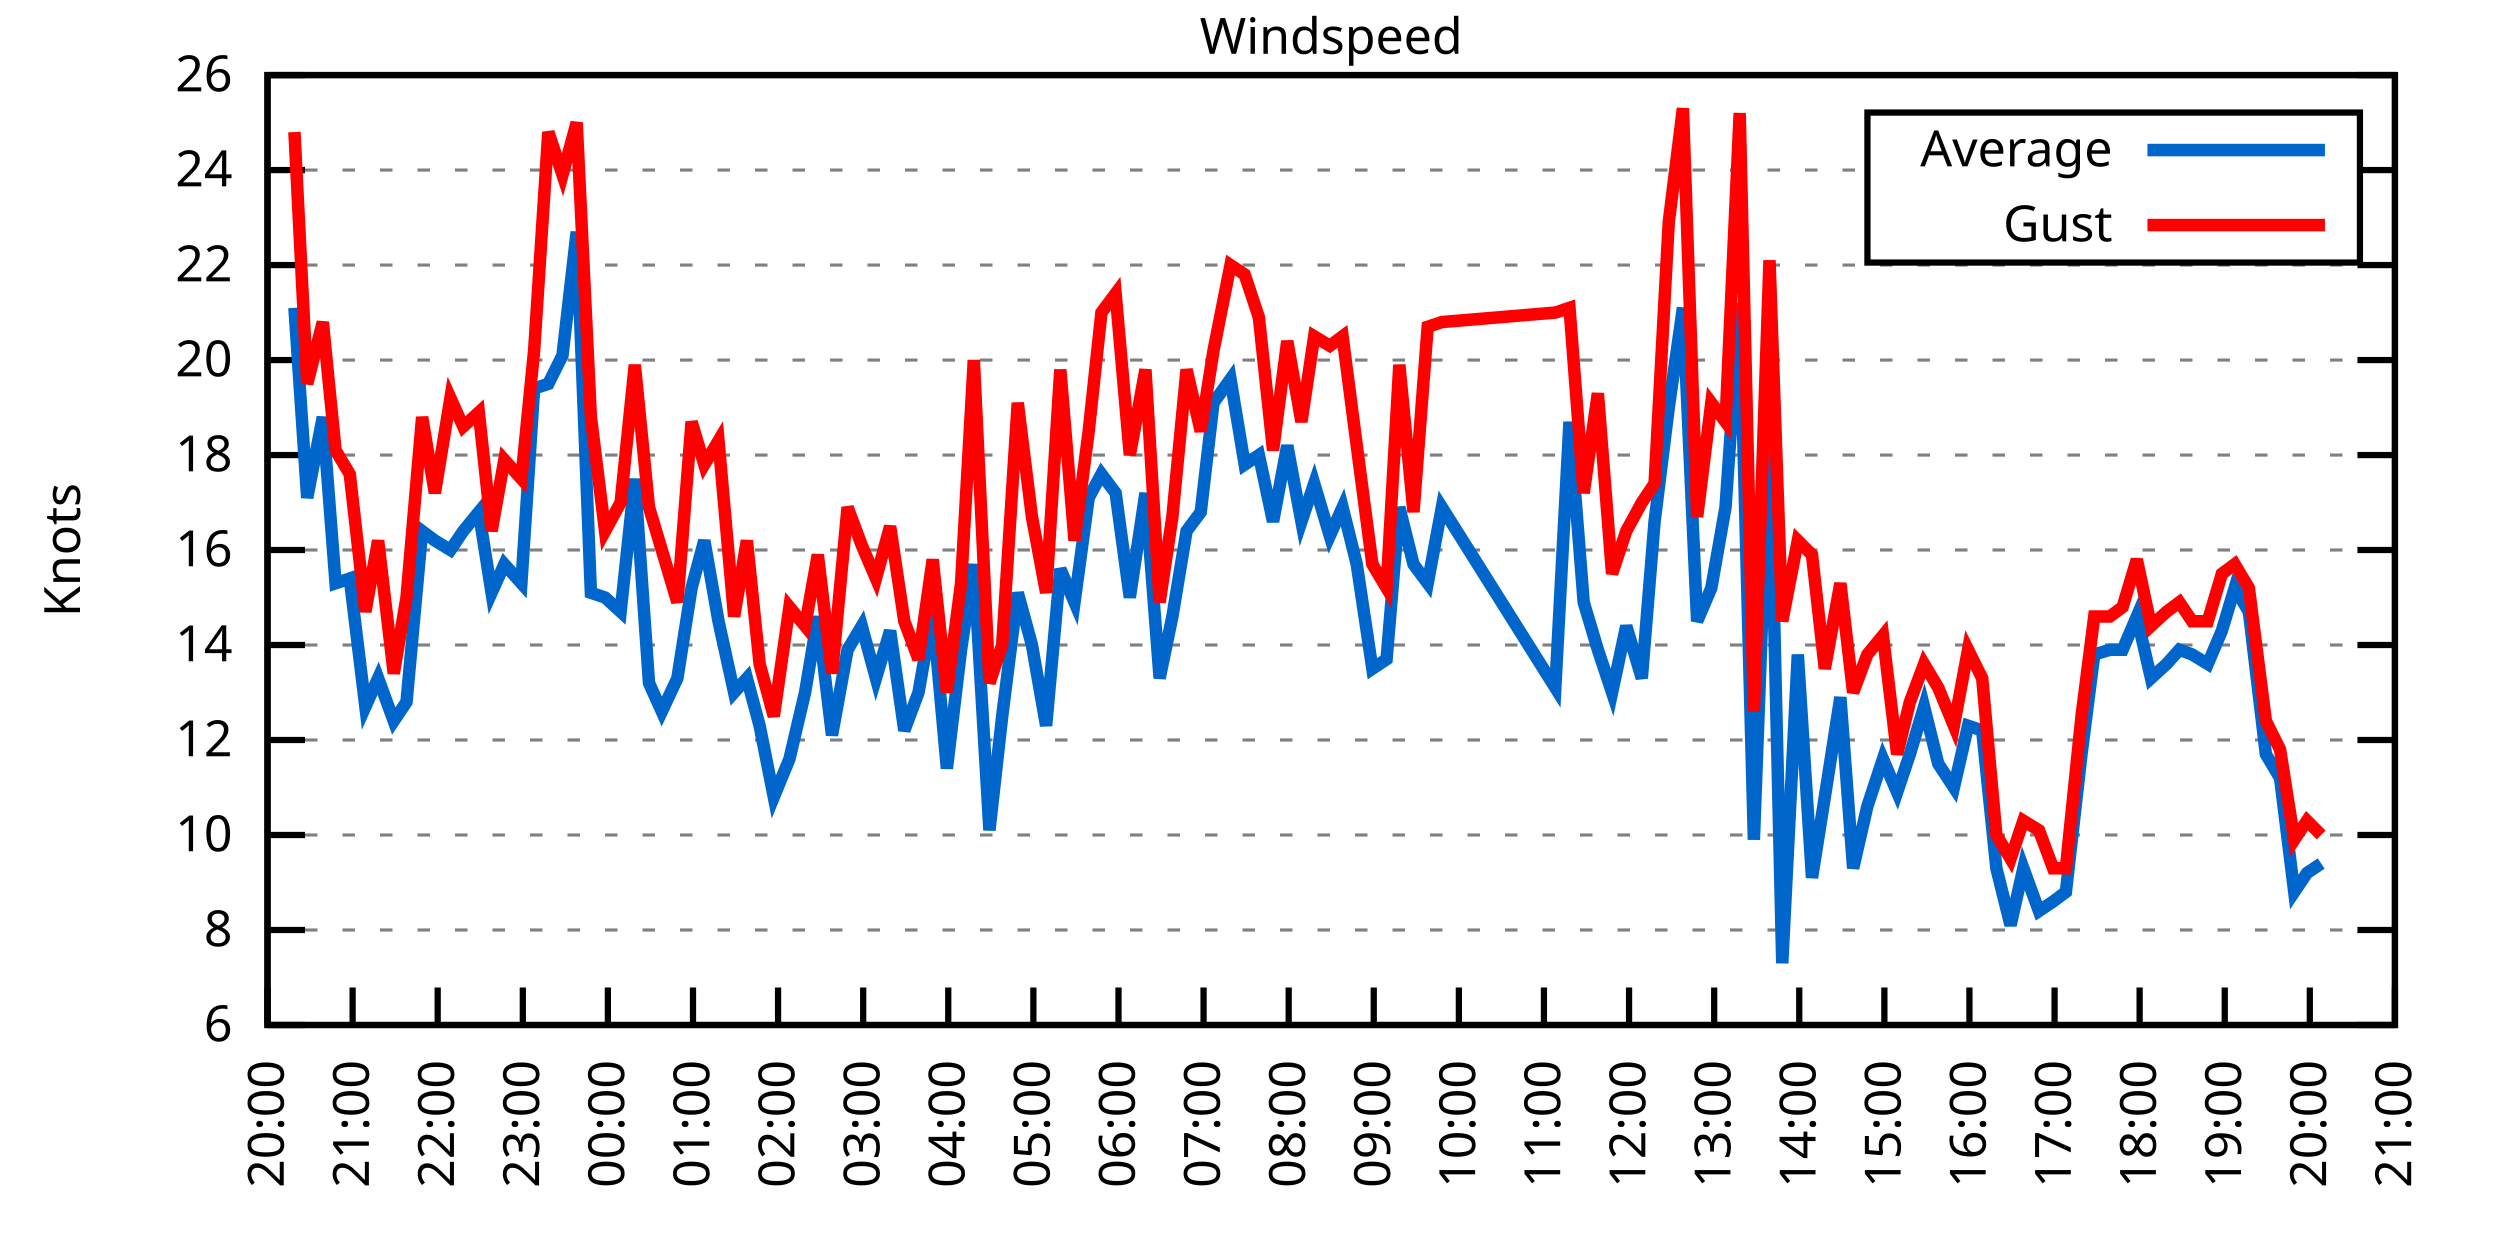
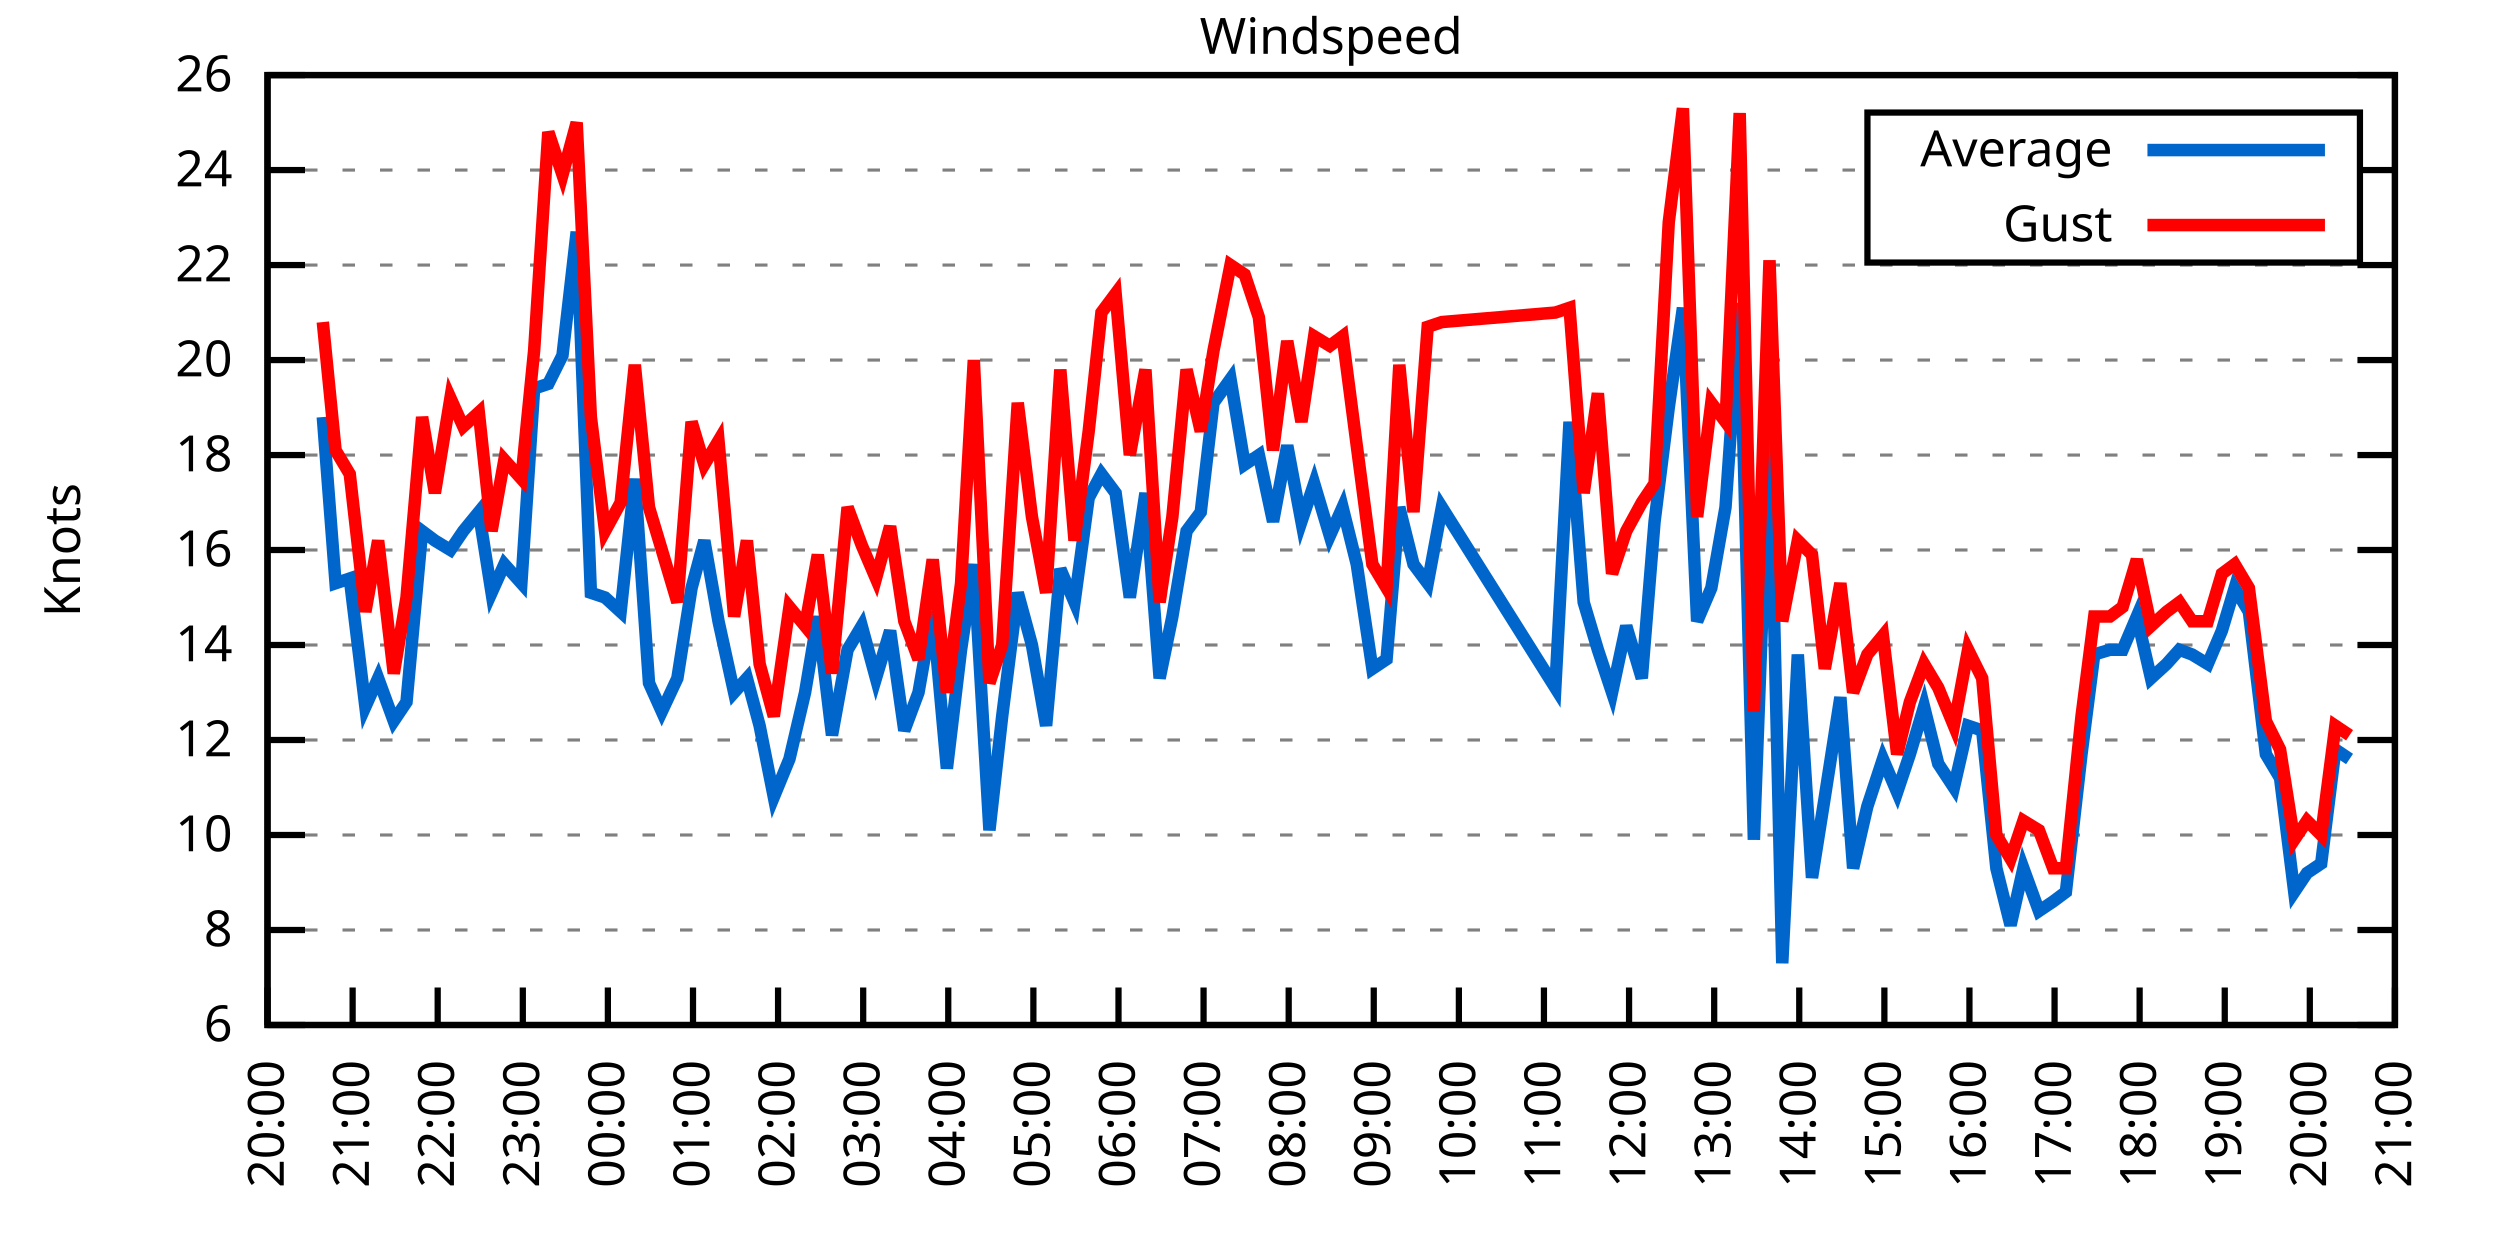
<svg xmlns="http://www.w3.org/2000/svg" xmlns:xlink="http://www.w3.org/1999/xlink" width="400" height="200" viewBox="0 0 400 200">
  <g id="gnuplot_canvas">
    <rect x="0" y="0" width="400" height="200" fill="none" />
    <defs>
      <circle id="gpDot" r="0.5" stroke-width="0.5" stroke="currentColor" />
      <path id="gpPt0" stroke-width="0.333" stroke="currentColor" d="M-1,0 h2 M0,-1 v2" />
      <path id="gpPt1" stroke-width="0.333" stroke="currentColor" d="M-1,-1 L1,1 M1,-1 L-1,1" />
      <path id="gpPt2" stroke-width="0.333" stroke="currentColor" d="M-1,0 L1,0 M0,-1 L0,1 M-1,-1 L1,1 M-1,1 L1,-1" />
      <rect id="gpPt3" stroke-width="0.333" stroke="currentColor" x="-1" y="-1" width="2" height="2" />
      <rect id="gpPt4" stroke-width="0.333" stroke="currentColor" fill="currentColor" x="-1" y="-1" width="2" height="2" />
      <circle id="gpPt5" stroke-width="0.333" stroke="currentColor" cx="0" cy="0" r="1" />
      <use xlink:href="#gpPt5" id="gpPt6" fill="currentColor" stroke="none" />
      <path id="gpPt7" stroke-width="0.333" stroke="currentColor" d="M0,-1.33 L-1.33,0.67 L1.33,0.67 z" />
      <use xlink:href="#gpPt7" id="gpPt8" fill="currentColor" stroke="none" />
      <use xlink:href="#gpPt7" id="gpPt9" stroke="currentColor" transform="rotate(180)" />
      <use xlink:href="#gpPt9" id="gpPt10" fill="currentColor" stroke="none" />
      <use xlink:href="#gpPt3" id="gpPt11" stroke="currentColor" transform="rotate(45)" />
      <use xlink:href="#gpPt11" id="gpPt12" fill="currentColor" stroke="none" />
      <path id="gpPt13" stroke-width="0.333" stroke="currentColor" d="M0,1.330 L1.265,0.411 L0.782,-1.067 L-0.782,-1.076 L-1.265,0.411 z" />
      <use xlink:href="#gpPt13" id="gpPt14" fill="currentColor" stroke="none" />
      <filter id="textbox" filterUnits="objectBoundingBox" x="0" y="0" height="1" width="1">
        <feFlood flood-color="white" flood-opacity="1" result="bgnd" />
        <feComposite in="SourceGraphic" in2="bgnd" operator="atop" />
      </filter>
      <filter id="greybox" filterUnits="objectBoundingBox" x="0" y="0" height="1" width="1">
        <feFlood flood-color="lightgrey" flood-opacity="1" result="grey" />
        <feComposite in="SourceGraphic" in2="grey" operator="atop" />
      </filter>
    </defs>
    <g fill="none" color="white" stroke="currentColor" stroke-width="1.00" stroke-linecap="butt" stroke-linejoin="miter">
</g>
    <g fill="none" color="black" stroke="currentColor" stroke-width="1.00" stroke-linecap="butt" stroke-linejoin="miter">
      <g stroke="none" shape-rendering="crispEdges">
        <polygon fill="rgb(255, 255, 255)" points="42.80,164.00 383.18,164.00 383.18,12.02 42.80,12.02 " />
      </g>
    </g>
    <g fill="none" color="black" stroke="currentColor" stroke-width="1.00" stroke-linecap="butt" stroke-linejoin="miter">
</g>
    <g fill="none" color="black" stroke="black" stroke-width="0.50" stroke-linecap="butt" stroke-linejoin="miter">
</g>
    <g fill="none" color="gray" stroke="currentColor" stroke-width="0.50" stroke-linecap="butt" stroke-linejoin="miter">
      <path stroke="gray" stroke-dasharray="2,4" class="gridline" d="M42.80,164.00 L383.19,164.00  " />
    </g>
    <g fill="none" color="gray" stroke="gray" stroke-width="1.00" stroke-linecap="butt" stroke-linejoin="miter">
</g>
    <g fill="none" color="black" stroke="currentColor" stroke-width="1.00" stroke-linecap="butt" stroke-linejoin="miter">
      <path stroke="black" d="M42.80,164.00 L48.80,164.00 M383.19,164.00 L377.19,164.00  " />
      <g transform="translate(37.20,166.60)" stroke="none" fill="black" font-family="Sans" font-size="8.00" text-anchor="end">
        <text>
          <tspan font-family="Sans"> 6</tspan>
        </text>
      </g>
    </g>
    <g fill="none" color="black" stroke="currentColor" stroke-width="1.00" stroke-linecap="butt" stroke-linejoin="miter">
</g>
    <g fill="none" color="black" stroke="black" stroke-width="0.50" stroke-linecap="butt" stroke-linejoin="miter">
</g>
    <g fill="none" color="gray" stroke="currentColor" stroke-width="0.50" stroke-linecap="butt" stroke-linejoin="miter">
      <path stroke="gray" stroke-dasharray="2,4" class="gridline" d="M42.80,148.80 L383.19,148.80  " />
    </g>
    <g fill="none" color="gray" stroke="gray" stroke-width="1.00" stroke-linecap="butt" stroke-linejoin="miter">
</g>
    <g fill="none" color="black" stroke="currentColor" stroke-width="1.00" stroke-linecap="butt" stroke-linejoin="miter">
      <path stroke="black" d="M42.80,148.80 L48.80,148.80 M383.19,148.80 L377.19,148.80  " />
      <g transform="translate(37.20,151.40)" stroke="none" fill="black" font-family="Sans" font-size="8.00" text-anchor="end">
        <text>
          <tspan font-family="Sans"> 8</tspan>
        </text>
      </g>
    </g>
    <g fill="none" color="black" stroke="currentColor" stroke-width="1.00" stroke-linecap="butt" stroke-linejoin="miter">
</g>
    <g fill="none" color="black" stroke="black" stroke-width="0.50" stroke-linecap="butt" stroke-linejoin="miter">
</g>
    <g fill="none" color="gray" stroke="currentColor" stroke-width="0.50" stroke-linecap="butt" stroke-linejoin="miter">
      <path stroke="gray" stroke-dasharray="2,4" class="gridline" d="M42.80,133.60 L383.19,133.60  " />
    </g>
    <g fill="none" color="gray" stroke="gray" stroke-width="1.00" stroke-linecap="butt" stroke-linejoin="miter">
</g>
    <g fill="none" color="black" stroke="currentColor" stroke-width="1.00" stroke-linecap="butt" stroke-linejoin="miter">
      <path stroke="black" d="M42.80,133.60 L48.80,133.60 M383.19,133.60 L377.19,133.60  " />
      <g transform="translate(37.20,136.20)" stroke="none" fill="black" font-family="Sans" font-size="8.00" text-anchor="end">
        <text>
          <tspan font-family="Sans"> 10</tspan>
        </text>
      </g>
    </g>
    <g fill="none" color="black" stroke="currentColor" stroke-width="1.00" stroke-linecap="butt" stroke-linejoin="miter">
</g>
    <g fill="none" color="black" stroke="black" stroke-width="0.50" stroke-linecap="butt" stroke-linejoin="miter">
</g>
    <g fill="none" color="gray" stroke="currentColor" stroke-width="0.50" stroke-linecap="butt" stroke-linejoin="miter">
      <path stroke="gray" stroke-dasharray="2,4" class="gridline" d="M42.80,118.40 L383.19,118.40  " />
    </g>
    <g fill="none" color="gray" stroke="gray" stroke-width="1.00" stroke-linecap="butt" stroke-linejoin="miter">
</g>
    <g fill="none" color="black" stroke="currentColor" stroke-width="1.00" stroke-linecap="butt" stroke-linejoin="miter">
      <path stroke="black" d="M42.80,118.40 L48.80,118.40 M383.19,118.40 L377.19,118.40  " />
      <g transform="translate(37.20,121.00)" stroke="none" fill="black" font-family="Sans" font-size="8.00" text-anchor="end">
        <text>
          <tspan font-family="Sans"> 12</tspan>
        </text>
      </g>
    </g>
    <g fill="none" color="black" stroke="currentColor" stroke-width="1.00" stroke-linecap="butt" stroke-linejoin="miter">
</g>
    <g fill="none" color="black" stroke="black" stroke-width="0.50" stroke-linecap="butt" stroke-linejoin="miter">
</g>
    <g fill="none" color="gray" stroke="currentColor" stroke-width="0.50" stroke-linecap="butt" stroke-linejoin="miter">
      <path stroke="gray" stroke-dasharray="2,4" class="gridline" d="M42.80,103.20 L383.19,103.20  " />
    </g>
    <g fill="none" color="gray" stroke="gray" stroke-width="1.00" stroke-linecap="butt" stroke-linejoin="miter">
</g>
    <g fill="none" color="black" stroke="currentColor" stroke-width="1.00" stroke-linecap="butt" stroke-linejoin="miter">
      <path stroke="black" d="M42.80,103.20 L48.80,103.20 M383.19,103.20 L377.19,103.20  " />
      <g transform="translate(37.20,105.80)" stroke="none" fill="black" font-family="Sans" font-size="8.00" text-anchor="end">
        <text>
          <tspan font-family="Sans"> 14</tspan>
        </text>
      </g>
    </g>
    <g fill="none" color="black" stroke="currentColor" stroke-width="1.00" stroke-linecap="butt" stroke-linejoin="miter">
</g>
    <g fill="none" color="black" stroke="black" stroke-width="0.50" stroke-linecap="butt" stroke-linejoin="miter">
</g>
    <g fill="none" color="gray" stroke="currentColor" stroke-width="0.50" stroke-linecap="butt" stroke-linejoin="miter">
      <path stroke="gray" stroke-dasharray="2,4" class="gridline" d="M42.80,88.00 L383.19,88.00  " />
    </g>
    <g fill="none" color="gray" stroke="gray" stroke-width="1.00" stroke-linecap="butt" stroke-linejoin="miter">
</g>
    <g fill="none" color="black" stroke="currentColor" stroke-width="1.00" stroke-linecap="butt" stroke-linejoin="miter">
      <path stroke="black" d="M42.80,88.00 L48.80,88.00 M383.19,88.00 L377.19,88.00  " />
      <g transform="translate(37.20,90.60)" stroke="none" fill="black" font-family="Sans" font-size="8.00" text-anchor="end">
        <text>
          <tspan font-family="Sans"> 16</tspan>
        </text>
      </g>
    </g>
    <g fill="none" color="black" stroke="currentColor" stroke-width="1.00" stroke-linecap="butt" stroke-linejoin="miter">
</g>
    <g fill="none" color="black" stroke="black" stroke-width="0.50" stroke-linecap="butt" stroke-linejoin="miter">
</g>
    <g fill="none" color="gray" stroke="currentColor" stroke-width="0.50" stroke-linecap="butt" stroke-linejoin="miter">
      <path stroke="gray" stroke-dasharray="2,4" class="gridline" d="M42.80,72.81 L383.19,72.81  " />
    </g>
    <g fill="none" color="gray" stroke="gray" stroke-width="1.00" stroke-linecap="butt" stroke-linejoin="miter">
</g>
    <g fill="none" color="black" stroke="currentColor" stroke-width="1.00" stroke-linecap="butt" stroke-linejoin="miter">
      <path stroke="black" d="M42.80,72.81 L48.80,72.81 M383.19,72.81 L377.19,72.81  " />
      <g transform="translate(37.20,75.41)" stroke="none" fill="black" font-family="Sans" font-size="8.00" text-anchor="end">
        <text>
          <tspan font-family="Sans"> 18</tspan>
        </text>
      </g>
    </g>
    <g fill="none" color="black" stroke="currentColor" stroke-width="1.00" stroke-linecap="butt" stroke-linejoin="miter">
</g>
    <g fill="none" color="black" stroke="black" stroke-width="0.50" stroke-linecap="butt" stroke-linejoin="miter">
</g>
    <g fill="none" color="gray" stroke="currentColor" stroke-width="0.50" stroke-linecap="butt" stroke-linejoin="miter">
      <path stroke="gray" stroke-dasharray="2,4" class="gridline" d="M42.80,57.61 L383.19,57.61  " />
    </g>
    <g fill="none" color="gray" stroke="gray" stroke-width="1.00" stroke-linecap="butt" stroke-linejoin="miter">
</g>
    <g fill="none" color="black" stroke="currentColor" stroke-width="1.00" stroke-linecap="butt" stroke-linejoin="miter">
      <path stroke="black" d="M42.80,57.61 L48.80,57.61 M383.19,57.61 L377.19,57.61  " />
      <g transform="translate(37.20,60.21)" stroke="none" fill="black" font-family="Sans" font-size="8.00" text-anchor="end">
        <text>
          <tspan font-family="Sans"> 20</tspan>
        </text>
      </g>
    </g>
    <g fill="none" color="black" stroke="currentColor" stroke-width="1.00" stroke-linecap="butt" stroke-linejoin="miter">
</g>
    <g fill="none" color="black" stroke="black" stroke-width="0.50" stroke-linecap="butt" stroke-linejoin="miter">
</g>
    <g fill="none" color="gray" stroke="currentColor" stroke-width="0.50" stroke-linecap="butt" stroke-linejoin="miter">
      <path stroke="gray" stroke-dasharray="2,4" class="gridline" d="M42.80,42.41 L383.19,42.41  " />
    </g>
    <g fill="none" color="gray" stroke="gray" stroke-width="1.00" stroke-linecap="butt" stroke-linejoin="miter">
</g>
    <g fill="none" color="black" stroke="currentColor" stroke-width="1.00" stroke-linecap="butt" stroke-linejoin="miter">
      <path stroke="black" d="M42.80,42.41 L48.80,42.41 M383.19,42.41 L377.19,42.41  " />
      <g transform="translate(37.20,45.01)" stroke="none" fill="black" font-family="Sans" font-size="8.00" text-anchor="end">
        <text>
          <tspan font-family="Sans"> 22</tspan>
        </text>
      </g>
    </g>
    <g fill="none" color="black" stroke="currentColor" stroke-width="1.00" stroke-linecap="butt" stroke-linejoin="miter">
</g>
    <g fill="none" color="black" stroke="black" stroke-width="0.50" stroke-linecap="butt" stroke-linejoin="miter">
</g>
    <g fill="none" color="gray" stroke="currentColor" stroke-width="0.50" stroke-linecap="butt" stroke-linejoin="miter">
      <path stroke="gray" stroke-dasharray="2,4" class="gridline" d="M42.80,27.21 L298.79,27.21 M377.59,27.21 L383.19,27.21  " />
    </g>
    <g fill="none" color="gray" stroke="gray" stroke-width="1.00" stroke-linecap="butt" stroke-linejoin="miter">
</g>
    <g fill="none" color="black" stroke="currentColor" stroke-width="1.00" stroke-linecap="butt" stroke-linejoin="miter">
      <path stroke="black" d="M42.80,27.21 L48.80,27.21 M383.19,27.21 L377.19,27.21  " />
      <g transform="translate(37.20,29.81)" stroke="none" fill="black" font-family="Sans" font-size="8.00" text-anchor="end">
        <text>
          <tspan font-family="Sans"> 24</tspan>
        </text>
      </g>
    </g>
    <g fill="none" color="black" stroke="currentColor" stroke-width="1.00" stroke-linecap="butt" stroke-linejoin="miter">
</g>
    <g fill="none" color="black" stroke="black" stroke-width="0.50" stroke-linecap="butt" stroke-linejoin="miter">
</g>
    <g fill="none" color="gray" stroke="currentColor" stroke-width="0.50" stroke-linecap="butt" stroke-linejoin="miter">
      <path stroke="gray" stroke-dasharray="2,4" class="gridline" d="M42.80,12.01 L383.19,12.01  " />
    </g>
    <g fill="none" color="gray" stroke="gray" stroke-width="1.00" stroke-linecap="butt" stroke-linejoin="miter">
</g>
    <g fill="none" color="black" stroke="currentColor" stroke-width="1.00" stroke-linecap="butt" stroke-linejoin="miter">
      <path stroke="black" d="M42.80,12.01 L48.80,12.01 M383.19,12.01 L377.19,12.01  " />
      <g transform="translate(37.20,14.61)" stroke="none" fill="black" font-family="Sans" font-size="8.00" text-anchor="end">
        <text>
          <tspan font-family="Sans"> 26</tspan>
        </text>
      </g>
    </g>
    <g fill="none" color="black" stroke="currentColor" stroke-width="1.00" stroke-linecap="butt" stroke-linejoin="miter">
      <path stroke="black" d="M42.80,164.00 L42.80,158.00  " />
      <g transform="translate(45.40,169.60) rotate(270.00)" stroke="none" fill="black" font-family="Sans" font-size="8.00" text-anchor="end">
        <text>
          <tspan font-family="Sans">20:00</tspan>
        </text>
      </g>
    </g>
    <g fill="none" color="black" stroke="currentColor" stroke-width="1.00" stroke-linecap="butt" stroke-linejoin="miter">
      <path stroke="black" d="M56.42,164.00 L56.42,158.00  " />
      <g transform="translate(59.02,169.60) rotate(270.00)" stroke="none" fill="black" font-family="Sans" font-size="8.00" text-anchor="end">
        <text>
          <tspan font-family="Sans">21:00</tspan>
        </text>
      </g>
    </g>
    <g fill="none" color="black" stroke="currentColor" stroke-width="1.00" stroke-linecap="butt" stroke-linejoin="miter">
      <path stroke="black" d="M70.03,164.00 L70.03,158.00  " />
      <g transform="translate(72.63,169.60) rotate(270.00)" stroke="none" fill="black" font-family="Sans" font-size="8.00" text-anchor="end">
        <text>
          <tspan font-family="Sans">22:00</tspan>
        </text>
      </g>
    </g>
    <g fill="none" color="black" stroke="currentColor" stroke-width="1.00" stroke-linecap="butt" stroke-linejoin="miter">
      <path stroke="black" d="M83.65,164.00 L83.65,158.00  " />
      <g transform="translate(86.25,169.60) rotate(270.00)" stroke="none" fill="black" font-family="Sans" font-size="8.00" text-anchor="end">
        <text>
          <tspan font-family="Sans">23:00</tspan>
        </text>
      </g>
    </g>
    <g fill="none" color="black" stroke="currentColor" stroke-width="1.00" stroke-linecap="butt" stroke-linejoin="miter">
      <path stroke="black" d="M97.26,164.00 L97.26,158.00  " />
      <g transform="translate(99.86,169.60) rotate(270.00)" stroke="none" fill="black" font-family="Sans" font-size="8.00" text-anchor="end">
        <text>
          <tspan font-family="Sans">00:00</tspan>
        </text>
      </g>
    </g>
    <g fill="none" color="black" stroke="currentColor" stroke-width="1.00" stroke-linecap="butt" stroke-linejoin="miter">
      <path stroke="black" d="M110.88,164.00 L110.88,158.00  " />
      <g transform="translate(113.48,169.60) rotate(270.00)" stroke="none" fill="black" font-family="Sans" font-size="8.00" text-anchor="end">
        <text>
          <tspan font-family="Sans">01:00</tspan>
        </text>
      </g>
    </g>
    <g fill="none" color="black" stroke="currentColor" stroke-width="1.00" stroke-linecap="butt" stroke-linejoin="miter">
      <path stroke="black" d="M124.49,164.00 L124.49,158.00  " />
      <g transform="translate(127.09,169.60) rotate(270.00)" stroke="none" fill="black" font-family="Sans" font-size="8.00" text-anchor="end">
        <text>
          <tspan font-family="Sans">02:00</tspan>
        </text>
      </g>
    </g>
    <g fill="none" color="black" stroke="currentColor" stroke-width="1.00" stroke-linecap="butt" stroke-linejoin="miter">
      <path stroke="black" d="M138.11,164.00 L138.11,158.00  " />
      <g transform="translate(140.71,169.60) rotate(270.00)" stroke="none" fill="black" font-family="Sans" font-size="8.00" text-anchor="end">
        <text>
          <tspan font-family="Sans">03:00</tspan>
        </text>
      </g>
    </g>
    <g fill="none" color="black" stroke="currentColor" stroke-width="1.00" stroke-linecap="butt" stroke-linejoin="miter">
      <path stroke="black" d="M151.72,164.00 L151.72,158.00  " />
      <g transform="translate(154.32,169.60) rotate(270.00)" stroke="none" fill="black" font-family="Sans" font-size="8.00" text-anchor="end">
        <text>
          <tspan font-family="Sans">04:00</tspan>
        </text>
      </g>
    </g>
    <g fill="none" color="black" stroke="currentColor" stroke-width="1.00" stroke-linecap="butt" stroke-linejoin="miter">
      <path stroke="black" d="M165.34,164.00 L165.34,158.00  " />
      <g transform="translate(167.94,169.60) rotate(270.00)" stroke="none" fill="black" font-family="Sans" font-size="8.00" text-anchor="end">
        <text>
          <tspan font-family="Sans">05:00</tspan>
        </text>
      </g>
    </g>
    <g fill="none" color="black" stroke="currentColor" stroke-width="1.00" stroke-linecap="butt" stroke-linejoin="miter">
      <path stroke="black" d="M178.96,164.00 L178.96,158.00  " />
      <g transform="translate(181.56,169.60) rotate(270.00)" stroke="none" fill="black" font-family="Sans" font-size="8.00" text-anchor="end">
        <text>
          <tspan font-family="Sans">06:00</tspan>
        </text>
      </g>
    </g>
    <g fill="none" color="black" stroke="currentColor" stroke-width="1.00" stroke-linecap="butt" stroke-linejoin="miter">
      <path stroke="black" d="M192.57,164.00 L192.57,158.00  " />
      <g transform="translate(195.17,169.60) rotate(270.00)" stroke="none" fill="black" font-family="Sans" font-size="8.00" text-anchor="end">
        <text>
          <tspan font-family="Sans">07:00</tspan>
        </text>
      </g>
    </g>
    <g fill="none" color="black" stroke="currentColor" stroke-width="1.00" stroke-linecap="butt" stroke-linejoin="miter">
      <path stroke="black" d="M206.19,164.00 L206.19,158.00  " />
      <g transform="translate(208.79,169.60) rotate(270.00)" stroke="none" fill="black" font-family="Sans" font-size="8.00" text-anchor="end">
        <text>
          <tspan font-family="Sans">08:00</tspan>
        </text>
      </g>
    </g>
    <g fill="none" color="black" stroke="currentColor" stroke-width="1.00" stroke-linecap="butt" stroke-linejoin="miter">
      <path stroke="black" d="M219.80,164.00 L219.80,158.00  " />
      <g transform="translate(222.40,169.60) rotate(270.00)" stroke="none" fill="black" font-family="Sans" font-size="8.00" text-anchor="end">
        <text>
          <tspan font-family="Sans">09:00</tspan>
        </text>
      </g>
    </g>
    <g fill="none" color="black" stroke="currentColor" stroke-width="1.00" stroke-linecap="butt" stroke-linejoin="miter">
      <path stroke="black" d="M233.42,164.00 L233.42,158.00  " />
      <g transform="translate(236.02,169.60) rotate(270.00)" stroke="none" fill="black" font-family="Sans" font-size="8.00" text-anchor="end">
        <text>
          <tspan font-family="Sans">10:00</tspan>
        </text>
      </g>
    </g>
    <g fill="none" color="black" stroke="currentColor" stroke-width="1.00" stroke-linecap="butt" stroke-linejoin="miter">
      <path stroke="black" d="M247.03,164.00 L247.03,158.00  " />
      <g transform="translate(249.63,169.60) rotate(270.00)" stroke="none" fill="black" font-family="Sans" font-size="8.00" text-anchor="end">
        <text>
          <tspan font-family="Sans">11:00</tspan>
        </text>
      </g>
    </g>
    <g fill="none" color="black" stroke="currentColor" stroke-width="1.00" stroke-linecap="butt" stroke-linejoin="miter">
      <path stroke="black" d="M260.65,164.00 L260.65,158.00  " />
      <g transform="translate(263.25,169.60) rotate(270.00)" stroke="none" fill="black" font-family="Sans" font-size="8.00" text-anchor="end">
        <text>
          <tspan font-family="Sans">12:00</tspan>
        </text>
      </g>
    </g>
    <g fill="none" color="black" stroke="currentColor" stroke-width="1.00" stroke-linecap="butt" stroke-linejoin="miter">
      <path stroke="black" d="M274.27,164.00 L274.27,158.00  " />
      <g transform="translate(276.87,169.60) rotate(270.00)" stroke="none" fill="black" font-family="Sans" font-size="8.00" text-anchor="end">
        <text>
          <tspan font-family="Sans">13:00</tspan>
        </text>
      </g>
    </g>
    <g fill="none" color="black" stroke="currentColor" stroke-width="1.00" stroke-linecap="butt" stroke-linejoin="miter">
      <path stroke="black" d="M287.88,164.00 L287.88,158.00  " />
      <g transform="translate(290.48,169.60) rotate(270.00)" stroke="none" fill="black" font-family="Sans" font-size="8.00" text-anchor="end">
        <text>
          <tspan font-family="Sans">14:00</tspan>
        </text>
      </g>
    </g>
    <g fill="none" color="black" stroke="currentColor" stroke-width="1.00" stroke-linecap="butt" stroke-linejoin="miter">
      <path stroke="black" d="M301.50,164.00 L301.50,158.00  " />
      <g transform="translate(304.10,169.60) rotate(270.00)" stroke="none" fill="black" font-family="Sans" font-size="8.00" text-anchor="end">
        <text>
          <tspan font-family="Sans">15:00</tspan>
        </text>
      </g>
    </g>
    <g fill="none" color="black" stroke="currentColor" stroke-width="1.00" stroke-linecap="butt" stroke-linejoin="miter">
      <path stroke="black" d="M315.11,164.00 L315.11,158.00  " />
      <g transform="translate(317.71,169.60) rotate(270.00)" stroke="none" fill="black" font-family="Sans" font-size="8.00" text-anchor="end">
        <text>
          <tspan font-family="Sans">16:00</tspan>
        </text>
      </g>
    </g>
    <g fill="none" color="black" stroke="currentColor" stroke-width="1.00" stroke-linecap="butt" stroke-linejoin="miter">
      <path stroke="black" d="M328.73,164.00 L328.73,158.00  " />
      <g transform="translate(331.33,169.60) rotate(270.00)" stroke="none" fill="black" font-family="Sans" font-size="8.00" text-anchor="end">
        <text>
          <tspan font-family="Sans">17:00</tspan>
        </text>
      </g>
    </g>
    <g fill="none" color="black" stroke="currentColor" stroke-width="1.00" stroke-linecap="butt" stroke-linejoin="miter">
      <path stroke="black" d="M342.34,164.00 L342.34,158.00  " />
      <g transform="translate(344.94,169.60) rotate(270.00)" stroke="none" fill="black" font-family="Sans" font-size="8.00" text-anchor="end">
        <text>
          <tspan font-family="Sans">18:00</tspan>
        </text>
      </g>
    </g>
    <g fill="none" color="black" stroke="currentColor" stroke-width="1.00" stroke-linecap="butt" stroke-linejoin="miter">
      <path stroke="black" d="M355.96,164.00 L355.96,158.00  " />
      <g transform="translate(358.56,169.60) rotate(270.00)" stroke="none" fill="black" font-family="Sans" font-size="8.00" text-anchor="end">
        <text>
          <tspan font-family="Sans">19:00</tspan>
        </text>
      </g>
    </g>
    <g fill="none" color="black" stroke="currentColor" stroke-width="1.00" stroke-linecap="butt" stroke-linejoin="miter">
      <path stroke="black" d="M369.57,164.00 L369.57,158.00  " />
      <g transform="translate(372.17,169.60) rotate(270.00)" stroke="none" fill="black" font-family="Sans" font-size="8.00" text-anchor="end">
        <text>
          <tspan font-family="Sans">20:00</tspan>
        </text>
      </g>
    </g>
    <g fill="none" color="black" stroke="currentColor" stroke-width="1.00" stroke-linecap="butt" stroke-linejoin="miter">
      <path stroke="black" d="M383.19,164.00 L383.19,158.00  " />
      <g transform="translate(385.79,169.60) rotate(270.00)" stroke="none" fill="black" font-family="Sans" font-size="8.00" text-anchor="end">
        <text>
          <tspan font-family="Sans">21:00</tspan>
        </text>
      </g>
    </g>
    <g fill="none" color="black" stroke="currentColor" stroke-width="1.00" stroke-linecap="butt" stroke-linejoin="miter">
</g>
    <g fill="none" color="black" stroke="currentColor" stroke-width="1.00" stroke-linecap="butt" stroke-linejoin="miter">
      <path stroke="black" d="M42.80,12.01 L42.80,164.00 L383.19,164.00 L383.19,12.01 L42.80,12.01 Z  " />
    </g>
    <g fill="none" color="black" stroke="currentColor" stroke-width="1.00" stroke-linecap="butt" stroke-linejoin="miter">
</g>
    <g fill="none" color="black" stroke="currentColor" stroke-width="1.00" stroke-linecap="butt" stroke-linejoin="miter">
      <path stroke="black" d="M298.79,42.01 L298.79,18.01 L377.59,18.01 L377.59,42.01 L298.79,42.01 Z  " />
    </g>
    <g id="Windspeed_plot_1">
      <g fill="none" color="white" stroke="black" stroke-width="2.00" stroke-linecap="butt" stroke-linejoin="miter">
</g>
      <g fill="none" color="black" stroke="currentColor" stroke-width="2.00" stroke-linecap="butt" stroke-linejoin="miter">
        <g transform="translate(337.99,26.61)" stroke="none" fill="black" font-family="Sans" font-size="8.00" text-anchor="end">
          <text>
            <tspan font-family="Sans">Average</tspan>
          </text>
        </g>
      </g>
      <g fill="none" color="black" stroke="currentColor" stroke-width="2.00" stroke-linecap="butt" stroke-linejoin="miter">
-         <path stroke="rgb(  0, 102, 204)" d="M343.59,24.01 L371.99,24.01 M47.11,49.25 L49.15,79.65 L51.65,66.73 L53.69,93.32 L55.96,92.56 L58.46,113.08   L60.50,108.52 L63.00,115.36 L65.04,112.32 L67.54,84.97 L69.58,86.49 L72.07,88.00 L74.12,84.97 L76.61,81.93   L78.65,94.84 L80.70,90.28 L83.42,93.32 L85.46,62.17 L87.73,61.41 L90.00,56.85 L92.27,37.09 L94.54,94.84   L96.81,95.60 L99.30,97.88 L101.57,76.61 L103.84,109.28 L105.89,113.84 L108.38,108.52 L110.65,94.08 L112.69,86.49   L114.96,99.40 L117.46,110.80 L119.50,108.52 L121.54,116.12 L123.81,127.52 L126.31,121.44 L128.81,110.80 L130.85,98.64   L133.12,117.64 L135.61,103.96 L137.88,100.16 L140.15,108.52 L142.42,100.92 L144.69,116.88 L146.96,110.80 L149.23,97.88   L151.50,122.96 L153.77,103.96 L155.81,90.28 L158.31,132.84 L160.35,114.60 L162.84,94.84 L165.11,103.20 L167.38,116.12   L169.65,91.04 L171.92,96.36 L174.19,79.65 L176.23,75.85 L178.50,78.89 L180.77,95.60 L183.27,78.89 L185.54,108.52   L187.58,98.64 L189.85,84.97 L192.12,81.93 L194.16,64.45 L196.88,60.65 L199.15,74.33 L201.42,72.81 L203.69,83.45   L205.96,71.29 L208.23,83.45 L210.27,77.37 L212.77,85.73 L214.81,81.17 L217.08,90.28 L219.58,107.00 L221.85,105.48   L223.89,81.17 L226.16,90.28 L228.43,93.32 L230.70,81.17 L248.85,110.04 L251.12,67.49 L253.39,96.36 L255.66,103.96   L257.93,110.80 L260.20,100.16 L262.69,108.52 L264.73,83.45 L267.00,65.21 L269.27,49.25 L271.54,99.40 L273.81,94.08   L276.08,81.17 L278.35,48.49 L280.62,134.36 L283.12,67.49 L285.16,154.12 L287.65,104.72 L289.92,140.44 L291.97,127.52   L294.46,111.56 L296.50,138.92 L298.77,129.04 L301.27,121.44 L303.54,126.76 L305.58,120.68 L307.85,113.08 L310.12,122.20   L312.62,126.00 L314.89,116.12 L317.15,116.88 L319.42,138.92 L321.69,148.04 L323.74,138.92 L326.23,145.76 L328.50,144.24   L330.54,142.72 L333.04,120.68 L335.08,104.72 L337.58,103.96 L339.62,103.96 L341.89,98.64 L344.16,108.52 L346.65,106.24   L348.70,103.96 L350.74,104.72 L353.24,106.24 L355.50,100.92 L357.55,94.08 L359.82,97.88 L362.54,120.68 L364.81,124.48   L367.08,142.72 L369.12,139.68 L371.39,138.16  " />
+         <path stroke="rgb(  0, 102, 204)" d="M343.59,24.01 L371.99,24.01 M51.65,66.73 L53.69,93.32 L55.96,92.56 L58.46,113.08 L60.50,108.52 L63.00,115.36   L65.04,112.32 L67.54,84.97 L69.58,86.49 L72.07,88.00 L74.12,84.97 L76.61,81.93 L78.65,94.84 L80.70,90.28   L83.42,93.32 L85.46,62.17 L87.73,61.41 L90.00,56.85 L92.27,37.09 L94.54,94.84 L96.81,95.60 L99.30,97.88   L101.57,76.61 L103.84,109.28 L105.89,113.84 L108.38,108.52 L110.65,94.08 L112.69,86.49 L114.96,99.40 L117.46,110.80   L119.50,108.52 L121.54,116.12 L123.81,127.52 L126.31,121.44 L128.81,110.80 L130.85,98.64 L133.12,117.64 L135.61,103.96   L137.88,100.16 L140.15,108.52 L142.42,100.92 L144.69,116.88 L146.96,110.80 L149.23,97.88 L151.50,122.96 L153.77,103.96   L155.81,90.28 L158.31,132.84 L160.35,114.60 L162.84,94.84 L165.11,103.20 L167.38,116.12 L169.65,91.04 L171.92,96.36   L174.19,79.65 L176.23,75.85 L178.50,78.89 L180.77,95.60 L183.27,78.89 L185.54,108.52 L187.58,98.64 L189.85,84.97   L192.12,81.93 L194.16,64.45 L196.88,60.65 L199.15,74.33 L201.42,72.81 L203.69,83.45 L205.96,71.29 L208.23,83.45   L210.27,77.37 L212.77,85.73 L214.81,81.17 L217.08,90.28 L219.58,107.00 L221.85,105.48 L223.89,81.17 L226.16,90.28   L228.43,93.32 L230.70,81.17 L248.85,110.04 L251.12,67.49 L253.39,96.36 L255.66,103.96 L257.93,110.80 L260.20,100.16   L262.69,108.52 L264.73,83.45 L267.00,65.21 L269.27,49.25 L271.54,99.40 L273.81,94.08 L276.08,81.17 L278.35,48.49   L280.62,134.36 L283.12,67.49 L285.16,154.12 L287.65,104.72 L289.92,140.44 L291.97,127.52 L294.46,111.56 L296.50,138.92   L298.77,129.04 L301.27,121.44 L303.54,126.76 L305.58,120.68 L307.85,113.08 L310.12,122.20 L312.62,126.00 L314.89,116.12   L317.15,116.88 L319.42,138.92 L321.69,148.04 L323.74,138.92 L326.23,145.76 L328.50,144.24 L330.54,142.72 L333.04,120.68   L335.08,104.72 L337.58,103.96 L339.62,103.96 L341.89,98.64 L344.16,108.52 L346.65,106.24 L348.70,103.96 L350.74,104.72   L353.24,106.24 L355.50,100.92 L357.55,94.08 L359.82,97.88 L362.54,120.68 L364.81,124.48 L367.08,142.72 L369.12,139.68   L371.39,138.16 L373.66,119.92 L375.93,121.44  " />
      </g>
    </g>
    <g id="Windspeed_plot_2">
      <g fill="none" color="black" stroke="currentColor" stroke-width="2.00" stroke-linecap="butt" stroke-linejoin="miter">
        <g transform="translate(337.99,38.61)" stroke="none" fill="black" font-family="Sans" font-size="8.00" text-anchor="end">
          <text>
            <tspan font-family="Sans">Gust</tspan>
          </text>
        </g>
      </g>
      <g fill="none" color="black" stroke="currentColor" stroke-width="2.00" stroke-linecap="butt" stroke-linejoin="miter">
-         <path stroke="rgb(255,   0,   0)" d="M343.59,36.01 L371.99,36.01 M47.11,21.13 L49.15,61.41 L51.65,51.53 L53.69,72.05 L55.96,75.85 L58.46,97.88   L60.50,86.49 L63.00,107.76 L65.04,95.60 L67.54,66.73 L69.58,78.89 L72.07,63.69 L74.12,68.25 L76.61,65.97   L78.65,84.97 L80.70,73.57 L83.42,76.61 L85.46,56.09 L87.73,21.13 L90.00,27.97 L92.27,19.61 L94.54,66.73   L96.81,84.97 L99.30,80.41 L101.57,58.37 L103.84,81.17 L105.89,88.00 L108.38,96.36 L110.65,67.49 L112.69,74.33   L114.96,70.53 L117.46,98.64 L119.50,86.49 L121.54,106.24 L123.81,114.60 L126.31,97.12 L128.81,100.16 L130.85,88.76   L133.12,107.76 L135.61,81.17 L137.88,87.25 L140.15,92.56 L142.42,84.21 L144.69,99.40 L146.96,105.48 L149.23,89.52   L151.50,110.80 L153.77,93.32 L155.81,57.61 L158.31,109.28 L160.35,103.20 L162.84,64.45 L165.11,82.69 L167.38,94.84   L169.65,59.13 L171.92,86.49 L174.19,69.01 L176.23,50.01 L178.50,46.97 L180.77,72.81 L183.27,59.13 L185.54,96.36   L187.58,82.69 L189.85,59.13 L192.12,69.01 L194.16,56.09 L196.88,42.41 L199.15,43.93 L201.42,50.77 L203.69,72.05   L205.96,54.57 L208.23,67.49 L210.27,53.81 L212.77,55.33 L214.81,53.81 L217.08,71.29 L219.58,90.28 L221.85,94.08   L223.89,58.37 L226.16,81.93 L228.43,52.29 L230.70,51.53 L248.85,50.01 L251.12,49.25 L253.39,78.89 L255.66,62.93   L257.93,91.80 L260.20,84.97 L262.69,80.41 L264.73,77.37 L267.00,35.57 L269.27,17.33 L271.54,82.69 L273.81,64.45   L276.08,67.49 L278.35,18.09 L280.62,113.84 L283.12,41.65 L285.16,99.40 L287.65,86.49 L289.92,88.76 L291.97,107.00   L294.46,93.32 L296.50,110.80 L298.77,104.72 L301.27,101.68 L303.54,120.68 L305.58,112.32 L307.85,106.24 L310.12,110.04   L312.62,116.12 L314.89,103.96 L317.15,108.52 L319.42,133.60 L321.69,137.40 L323.74,131.32 L326.23,132.84 L328.50,138.92   L330.54,138.92 L333.04,114.60 L335.08,98.64 L337.58,98.64 L339.62,97.12 L341.89,89.52 L344.16,100.16 L346.65,97.88   L348.70,96.36 L350.74,99.40 L353.24,99.40 L355.50,91.80 L357.55,90.28 L359.82,94.08 L362.54,115.36 L364.81,119.92   L367.08,134.36 L369.12,131.32 L371.39,133.60  " />
+         <path stroke="rgb(255,   0,   0)" d="M343.59,36.01 L371.99,36.01 M51.65,51.53 L53.69,72.05 L55.96,75.85 L58.46,97.88 L60.50,86.49 L63.00,107.76   L65.04,95.60 L67.54,66.73 L69.58,78.89 L72.07,63.69 L74.12,68.25 L76.61,65.97 L78.65,84.97 L80.70,73.57   L83.42,76.61 L85.46,56.09 L87.73,21.13 L90.00,27.97 L92.27,19.61 L94.54,66.73 L96.81,84.97 L99.30,80.41   L101.57,58.37 L103.84,81.17 L105.89,88.00 L108.38,96.36 L110.65,67.49 L112.69,74.33 L114.96,70.53 L117.46,98.64   L119.50,86.49 L121.54,106.24 L123.81,114.60 L126.31,97.12 L128.81,100.16 L130.85,88.76 L133.12,107.76 L135.61,81.17   L137.88,87.25 L140.15,92.56 L142.42,84.21 L144.69,99.40 L146.96,105.48 L149.23,89.52 L151.50,110.80 L153.77,93.32   L155.81,57.61 L158.31,109.28 L160.35,103.20 L162.84,64.45 L165.11,82.69 L167.38,94.84 L169.65,59.13 L171.92,86.49   L174.19,69.01 L176.23,50.01 L178.50,46.97 L180.77,72.81 L183.27,59.13 L185.54,96.36 L187.58,82.69 L189.85,59.13   L192.12,69.01 L194.16,56.09 L196.88,42.41 L199.15,43.93 L201.42,50.77 L203.69,72.05 L205.96,54.57 L208.23,67.49   L210.27,53.81 L212.77,55.33 L214.81,53.81 L217.08,71.29 L219.58,90.28 L221.85,94.08 L223.89,58.37 L226.16,81.93   L228.43,52.29 L230.70,51.53 L248.85,50.01 L251.12,49.25 L253.39,78.89 L255.66,62.93 L257.93,91.80 L260.20,84.97   L262.69,80.41 L264.73,77.37 L267.00,35.57 L269.27,17.33 L271.54,82.69 L273.81,64.45 L276.08,67.49 L278.35,18.09   L280.62,113.84 L283.12,41.65 L285.16,99.40 L287.65,86.49 L289.92,88.76 L291.97,107.00 L294.46,93.32 L296.50,110.80   L298.77,104.72 L301.27,101.68 L303.54,120.68 L305.58,112.32 L307.85,106.24 L310.12,110.04 L312.62,116.12 L314.89,103.96   L317.15,108.52 L319.42,133.60 L321.69,137.40 L323.74,131.32 L326.23,132.84 L328.50,138.92 L330.54,138.92 L333.04,114.60   L335.08,98.64 L337.58,98.64 L339.62,97.12 L341.89,89.52 L344.16,100.16 L346.65,97.88 L348.70,96.36 L350.74,99.40   L353.24,99.40 L355.50,91.80 L357.55,90.28 L359.82,94.08 L362.54,115.36 L364.81,119.92 L367.08,134.36 L369.12,131.32   L371.39,133.60 L373.66,116.12 L375.93,117.64  " />
      </g>
    </g>
    <g fill="none" color="black" stroke="currentColor" stroke-width="2.00" stroke-linecap="butt" stroke-linejoin="miter">
</g>
    <g fill="none" color="black" stroke="black" stroke-width="1.00" stroke-linecap="butt" stroke-linejoin="miter">
</g>
    <g fill="none" color="black" stroke="currentColor" stroke-width="1.00" stroke-linecap="butt" stroke-linejoin="miter">
      <path stroke="black" d="M42.80,12.01 L42.80,164.00 L383.19,164.00 L383.19,12.01 L42.80,12.01 Z  " />
      <g transform="translate(12.80,88.01) rotate(270.00)" stroke="none" fill="black" font-family="Sans" font-size="8.00" text-anchor="middle">
        <text>
          <tspan font-family="Sans">Knots</tspan>
        </text>
      </g>
    </g>
    <g fill="none" color="black" stroke="currentColor" stroke-width="1.00" stroke-linecap="butt" stroke-linejoin="miter">
</g>
    <g fill="none" color="black" stroke="currentColor" stroke-width="1.00" stroke-linecap="butt" stroke-linejoin="miter">
      <g transform="translate(212.99,8.61)" stroke="none" fill="black" font-family="Sans" font-size="8.00" text-anchor="middle">
        <text>
          <tspan font-family="Sans">Windspeed</tspan>
        </text>
      </g>
    </g>
    <g fill="none" color="black" stroke="currentColor" stroke-width="1.00" stroke-linecap="butt" stroke-linejoin="miter">
</g>
  </g>
</svg>
